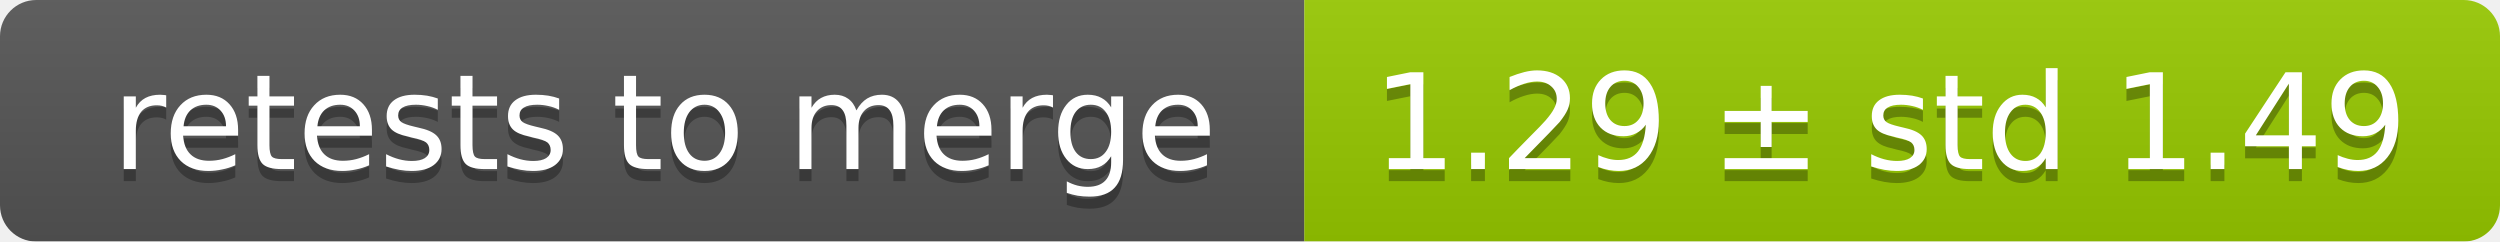
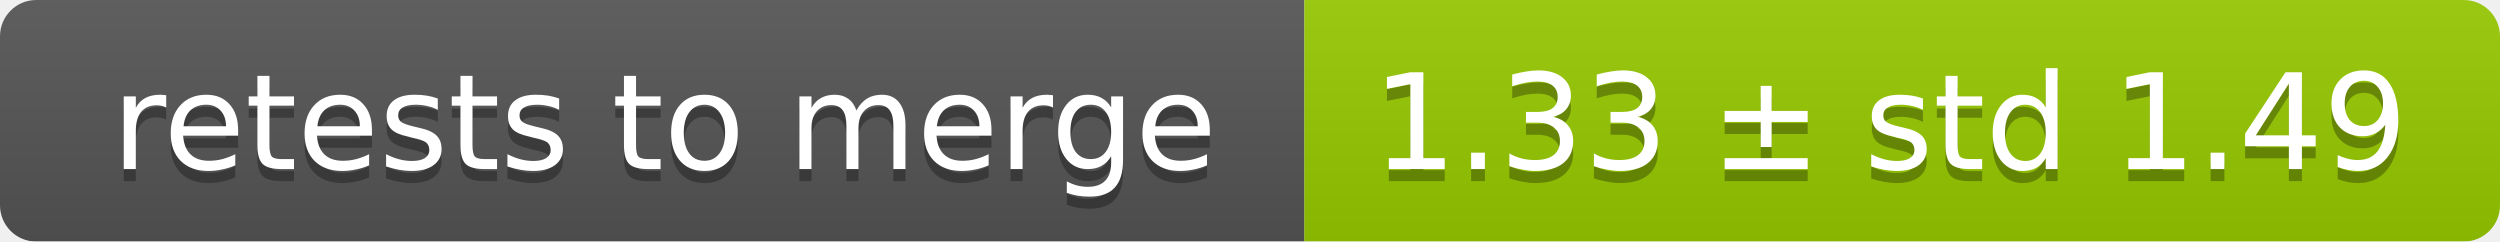
<svg xmlns="http://www.w3.org/2000/svg" width="207" height="20">
  <linearGradient id="smooth" x2="0" y2="100%">
    <stop offset="0" stop-color="#bbb" stop-opacity=".1" />
    <stop offset="1" stop-opacity=".1" />
  </linearGradient>
  <mask id="round">
    <rect width="207" height="20" rx="3" fill="#fff" />
  </mask>
  <g mask="url(#round)">
    <rect width="108" height="20" fill="#555" />
    <rect x="108" width="99" height="20" fill="#97ca00" />
    <rect width="207" height="20" fill="url(#smooth)" />
  </g>
  <g fill="#fff" text-anchor="middle" font-family="DejaVu Sans,Verdana,Geneva,sans-serif" font-size="11">
    <text x="55" y="15" fill="#010101" fill-opacity=".3">retests to merge</text>
    <text x="55" y="14">retests to merge</text>
-     <text x="156.5" y="15" fill="#010101" fill-opacity=".3">1.29 ± std 1.49</text>
-     <text x="156.5" y="14">1.29 ± std 1.49</text>
+     <text x="156.5" y="15" fill="#010101" fill-opacity=".3">1.33 ± std 1.49</text>
+     <text x="156.5" y="14">1.33 ± std 1.49</text>
  </g>
</svg>
